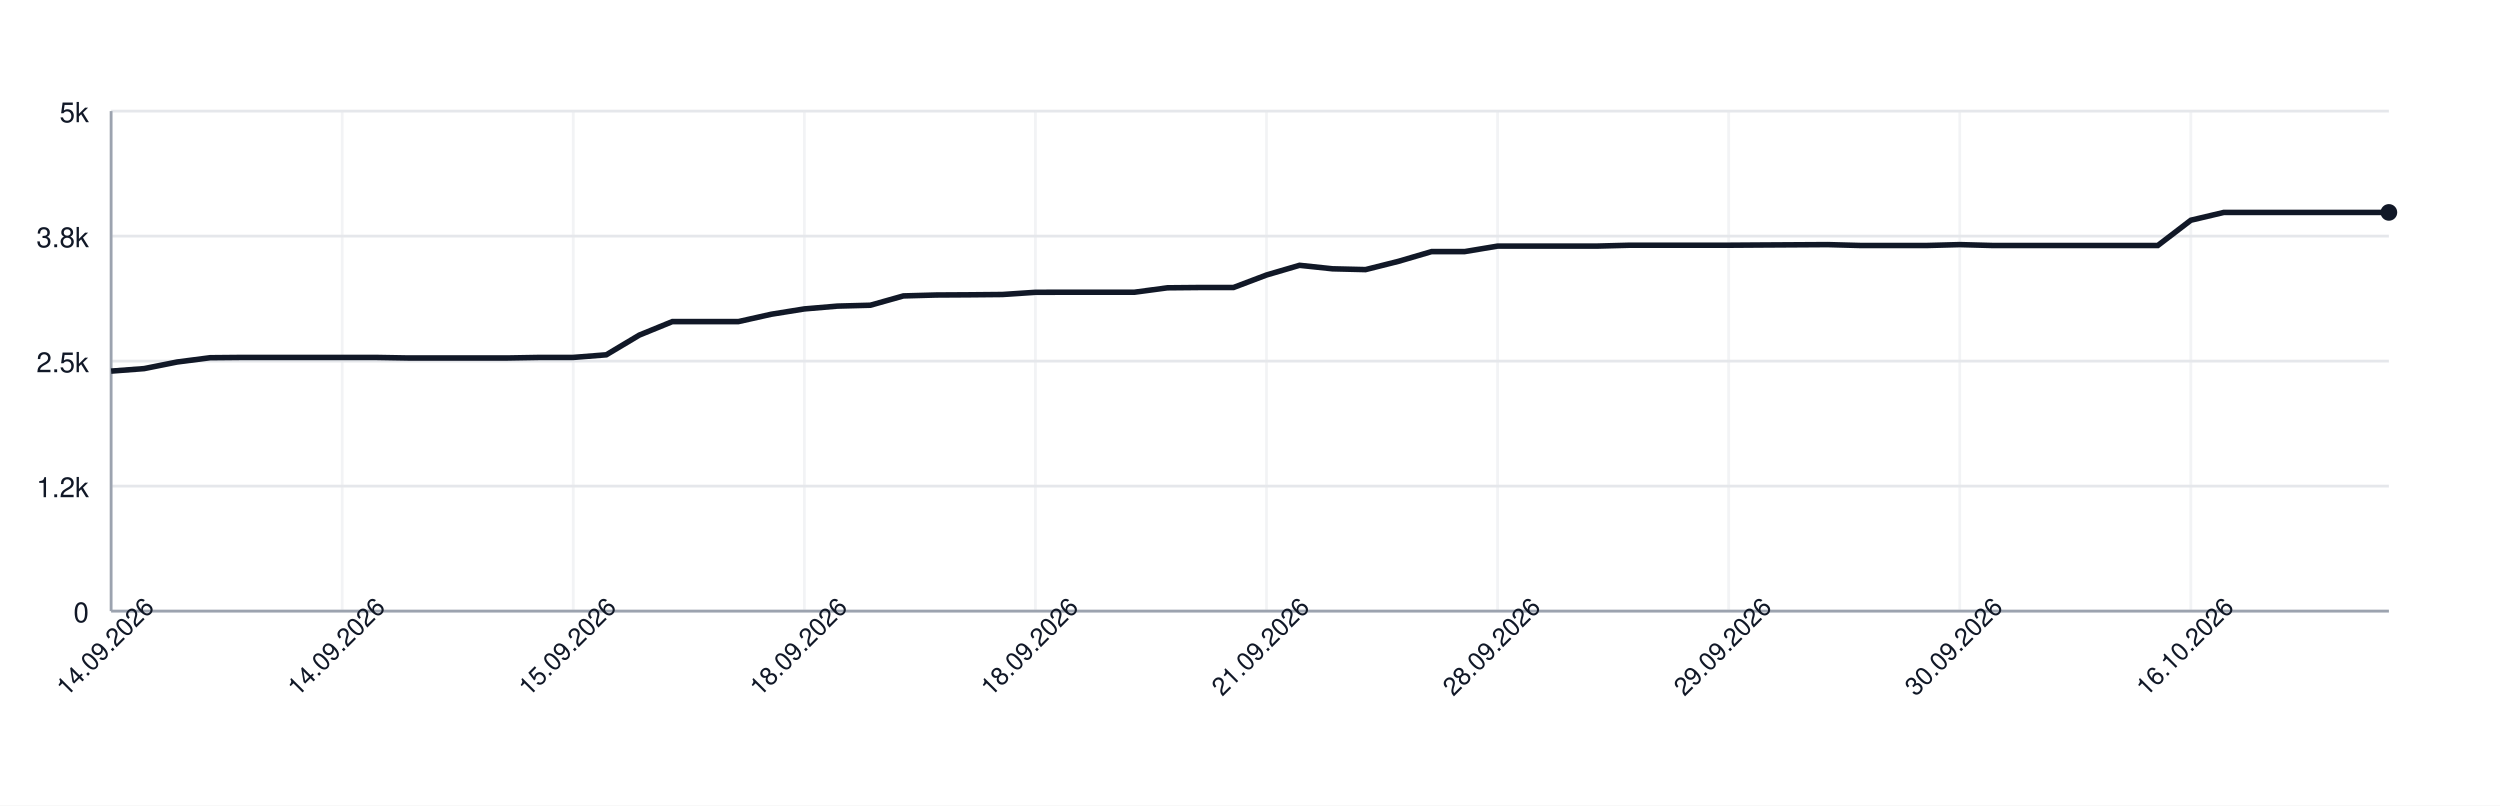
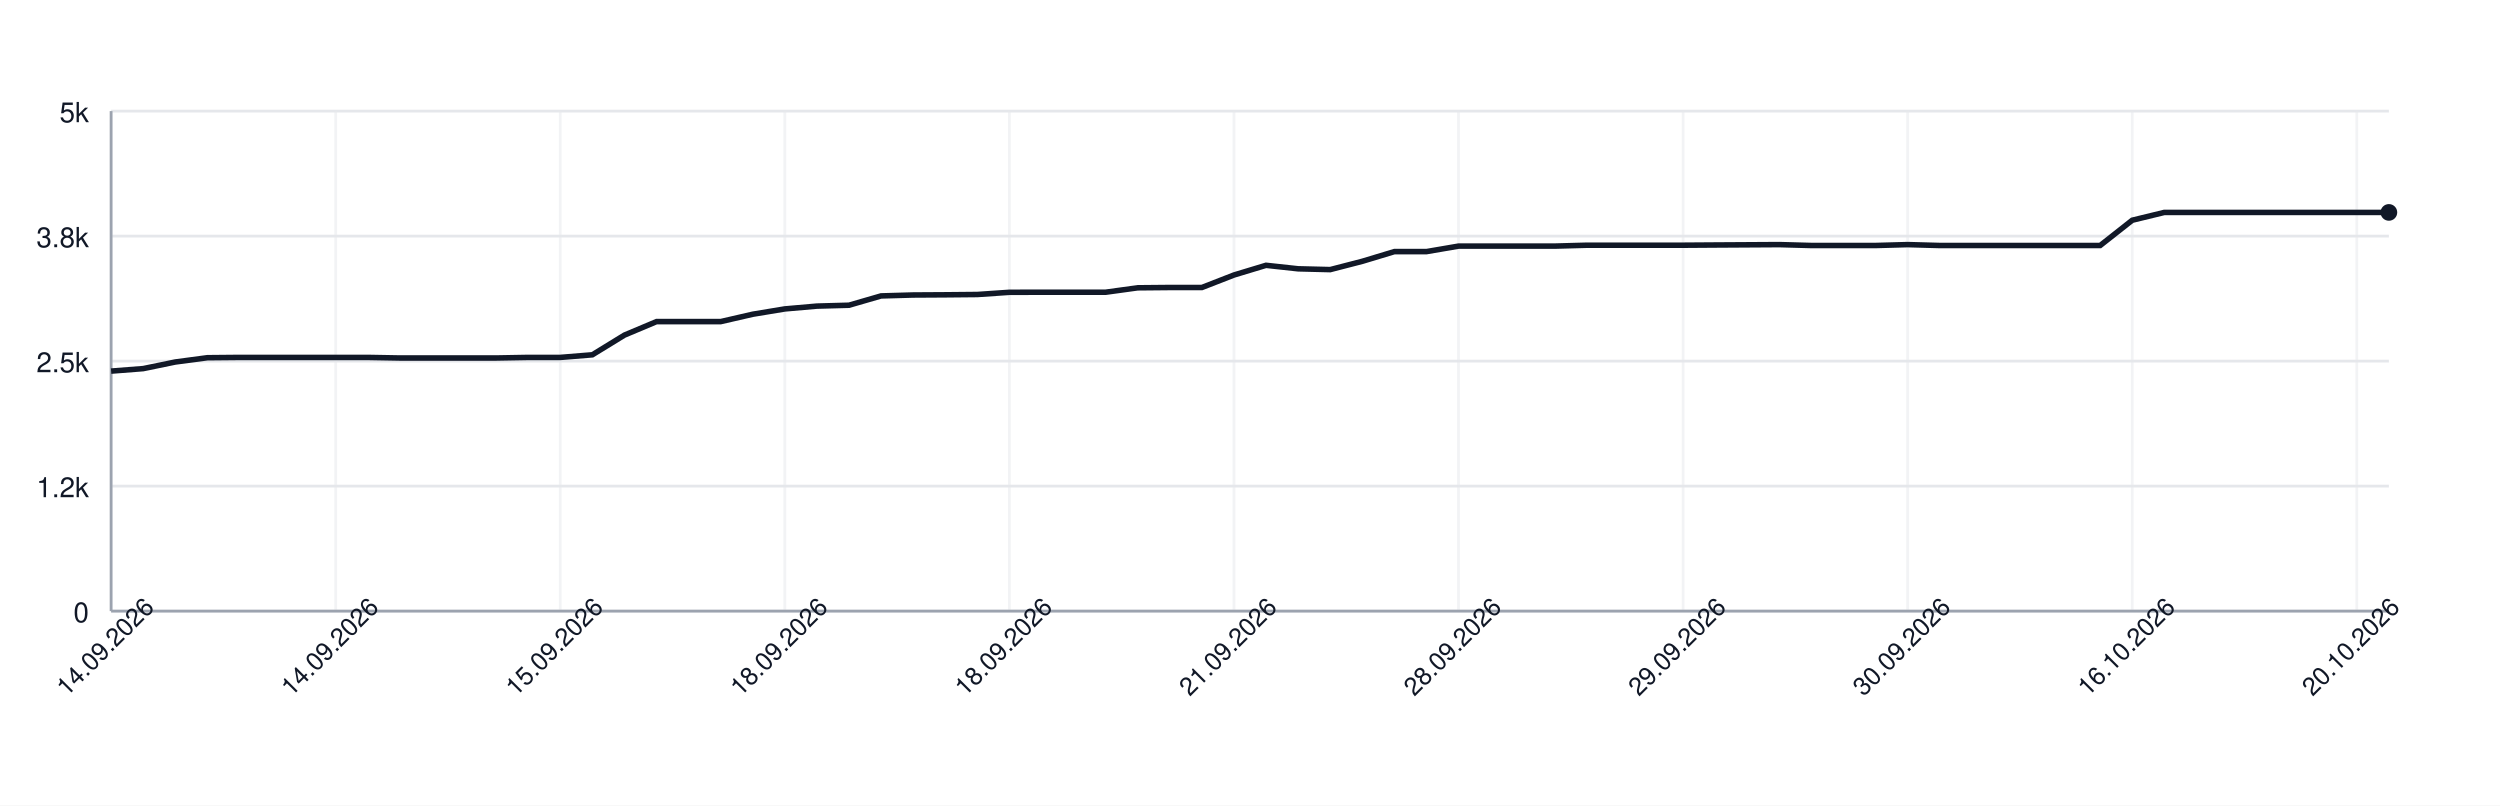
<svg xmlns="http://www.w3.org/2000/svg" width="900" height="290" style="font-family: -apple-system, BlinkMacSystemFont, 'Segoe UI', Helvetica, Arial, sans-serif;">
  <rect width="100%" height="100%" fill="white" />
  <g>
    <line x1="40" y1="220.00" x2="860" y2="220.00" stroke="#e5e7eb" />
    <text x="32" y="224.00" font-size="10" fill="#111827" text-anchor="end">0</text>
    <line x1="40" y1="175.00" x2="860" y2="175.00" stroke="#e5e7eb" />
    <text x="32" y="179.00" font-size="10" fill="#111827" text-anchor="end">1.2k</text>
    <line x1="40" y1="130.00" x2="860" y2="130.00" stroke="#e5e7eb" />
    <text x="32" y="134.00" font-size="10" fill="#111827" text-anchor="end">2.5k</text>
    <line x1="40" y1="85.00" x2="860" y2="85.00" stroke="#e5e7eb" />
    <text x="32" y="89.00" font-size="10" fill="#111827" text-anchor="end">3.8k</text>
    <line x1="40" y1="40.00" x2="860" y2="40.00" stroke="#e5e7eb" />
    <text x="32" y="44.00" font-size="10" fill="#111827" text-anchor="end">5k</text>
    <line x1="40.00" y1="40" x2="40.00" y2="220" stroke="#e5e7eb" opacity="0.5" />
-     <line x1="123.19" y1="40" x2="123.19" y2="220" stroke="#e5e7eb" opacity="0.5" />
-     <line x1="206.38" y1="40" x2="206.38" y2="220" stroke="#e5e7eb" opacity="0.5" />
-     <line x1="289.57" y1="40" x2="289.57" y2="220" stroke="#e5e7eb" opacity="0.5" />
-     <line x1="372.75" y1="40" x2="372.75" y2="220" stroke="#e5e7eb" opacity="0.5" />
-     <line x1="455.94" y1="40" x2="455.94" y2="220" stroke="#e5e7eb" opacity="0.5" />
-     <line x1="539.13" y1="40" x2="539.13" y2="220" stroke="#e5e7eb" opacity="0.5" />
-     <line x1="622.32" y1="40" x2="622.32" y2="220" stroke="#e5e7eb" opacity="0.5" />
-     <line x1="705.51" y1="40" x2="705.51" y2="220" stroke="#e5e7eb" opacity="0.5" />
-     <line x1="788.70" y1="40" x2="788.70" y2="220" stroke="#e5e7eb" opacity="0.5" />
+     <line x1="120.85" y1="40" x2="120.85" y2="220" stroke="#e5e7eb" opacity="0.5" />
+     <line x1="201.69" y1="40" x2="201.69" y2="220" stroke="#e5e7eb" opacity="0.5" />
+     <line x1="282.54" y1="40" x2="282.54" y2="220" stroke="#e5e7eb" opacity="0.5" />
+     <line x1="363.38" y1="40" x2="363.38" y2="220" stroke="#e5e7eb" opacity="0.5" />
+     <line x1="444.23" y1="40" x2="444.23" y2="220" stroke="#e5e7eb" opacity="0.5" />
+     <line x1="525.07" y1="40" x2="525.07" y2="220" stroke="#e5e7eb" opacity="0.5" />
+     <line x1="605.92" y1="40" x2="605.92" y2="220" stroke="#e5e7eb" opacity="0.5" />
+     <line x1="686.76" y1="40" x2="686.76" y2="220" stroke="#e5e7eb" opacity="0.5" />
+     <line x1="767.61" y1="40" x2="767.61" y2="220" stroke="#e5e7eb" opacity="0.5" />
+     <line x1="848.45" y1="40" x2="848.45" y2="220" stroke="#e5e7eb" opacity="0.5" />
    <line x1="40" y1="220" x2="860" y2="220" stroke="#9ca3af" />
    <line x1="40" y1="40" x2="40" y2="220" stroke="#9ca3af" />
-     <path d="M 40.00 133.60 L 51.88 132.70 L 63.77 130.32 L 75.65 128.78 L 87.54 128.67 L 99.42 128.67 L 111.30 128.67 L 123.19 128.67 L 135.07 128.67 L 146.96 128.88 L 158.84 128.88 L 170.72 128.88 L 182.61 128.88 L 194.49 128.67 L 206.38 128.67 L 218.26 127.73 L 230.14 120.64 L 242.03 115.78 L 253.91 115.78 L 265.80 115.78 L 277.68 113.12 L 289.57 111.21 L 301.45 110.20 L 313.33 109.88 L 325.22 106.53 L 337.10 106.20 L 348.99 106.13 L 360.87 106.02 L 372.75 105.23 L 384.64 105.20 L 396.52 105.20 L 408.41 105.20 L 420.29 103.61 L 432.17 103.50 L 444.06 103.50 L 455.94 99.00 L 467.83 95.51 L 479.71 96.77 L 491.59 97.06 L 503.48 94.07 L 515.36 90.58 L 527.25 90.58 L 539.13 88.60 L 551.01 88.60 L 562.90 88.60 L 574.78 88.60 L 586.67 88.28 L 598.55 88.28 L 610.43 88.28 L 622.32 88.28 L 634.20 88.20 L 646.09 88.13 L 657.97 88.06 L 669.86 88.38 L 681.74 88.38 L 693.62 88.38 L 705.51 88.06 L 717.39 88.38 L 729.28 88.38 L 741.16 88.38 L 753.04 88.38 L 764.93 88.38 L 776.81 88.38 L 788.70 79.28 L 800.58 76.47 L 812.46 76.47 L 824.35 76.47 L 836.23 76.47 L 848.12 76.47 L 860.00 76.47" fill="none" stroke="#111827" stroke-width="2" />
+     <path d="M 40.00 133.60 L 51.55 132.70 L 63.10 130.32 L 74.65 128.78 L 86.20 128.67 L 97.75 128.67 L 109.30 128.67 L 120.85 128.67 L 132.39 128.67 L 143.94 128.88 L 155.49 128.88 L 167.04 128.88 L 178.59 128.88 L 190.14 128.67 L 201.69 128.67 L 213.24 127.73 L 224.79 120.64 L 236.34 115.78 L 247.89 115.78 L 259.44 115.78 L 270.99 113.12 L 282.54 111.21 L 294.08 110.20 L 305.63 109.88 L 317.18 106.53 L 328.73 106.20 L 340.28 106.13 L 351.83 106.02 L 363.38 105.23 L 374.93 105.20 L 386.48 105.20 L 398.03 105.20 L 409.58 103.61 L 421.13 103.50 L 432.68 103.50 L 444.23 99.00 L 455.77 95.51 L 467.32 96.77 L 478.87 97.06 L 490.42 94.07 L 501.97 90.58 L 513.52 90.58 L 525.07 88.60 L 536.62 88.60 L 548.17 88.60 L 559.72 88.60 L 571.27 88.28 L 582.82 88.28 L 594.37 88.28 L 605.92 88.28 L 617.46 88.20 L 629.01 88.13 L 640.56 88.06 L 652.11 88.38 L 663.66 88.38 L 675.21 88.38 L 686.76 88.06 L 698.31 88.38 L 709.86 88.38 L 721.41 88.38 L 732.96 88.38 L 744.51 88.38 L 756.06 88.38 L 767.61 79.28 L 779.15 76.47 L 790.70 76.47 L 802.25 76.47 L 813.80 76.47 L 825.35 76.47 L 836.90 76.47 L 848.45 76.47 L 860.00 76.47" fill="none" stroke="#111827" stroke-width="2" />
    <circle cx="860.00" cy="76.47" r="3" fill="#111827" />
    <text x="40.00" y="235.00" font-size="9" fill="#111827" text-anchor="middle" transform="rotate(-45 40.00 235.00)">14.09.2026</text>
-     <text x="123.19" y="235.00" font-size="9" fill="#111827" text-anchor="middle" transform="rotate(-45 123.19 235.00)">14.09.2026</text>
-     <text x="206.38" y="235.00" font-size="9" fill="#111827" text-anchor="middle" transform="rotate(-45 206.38 235.00)">15.09.2026</text>
-     <text x="289.57" y="235.00" font-size="9" fill="#111827" text-anchor="middle" transform="rotate(-45 289.57 235.00)">18.09.2026</text>
-     <text x="372.75" y="235.00" font-size="9" fill="#111827" text-anchor="middle" transform="rotate(-45 372.75 235.00)">18.09.2026</text>
-     <text x="455.94" y="235.00" font-size="9" fill="#111827" text-anchor="middle" transform="rotate(-45 455.94 235.00)">21.09.2026</text>
-     <text x="539.13" y="235.00" font-size="9" fill="#111827" text-anchor="middle" transform="rotate(-45 539.13 235.00)">28.09.2026</text>
-     <text x="622.32" y="235.00" font-size="9" fill="#111827" text-anchor="middle" transform="rotate(-45 622.32 235.00)">29.09.2026</text>
-     <text x="705.51" y="235.00" font-size="9" fill="#111827" text-anchor="middle" transform="rotate(-45 705.51 235.00)">30.09.2026</text>
-     <text x="788.70" y="235.00" font-size="9" fill="#111827" text-anchor="middle" transform="rotate(-45 788.70 235.00)">16.10.2026</text>
+     <text x="120.85" y="235.00" font-size="9" fill="#111827" text-anchor="middle" transform="rotate(-45 120.85 235.00)">14.09.2026</text>
+     <text x="201.69" y="235.00" font-size="9" fill="#111827" text-anchor="middle" transform="rotate(-45 201.69 235.00)">15.09.2026</text>
+     <text x="282.54" y="235.00" font-size="9" fill="#111827" text-anchor="middle" transform="rotate(-45 282.54 235.00)">18.09.2026</text>
+     <text x="363.38" y="235.00" font-size="9" fill="#111827" text-anchor="middle" transform="rotate(-45 363.38 235.00)">18.09.2026</text>
+     <text x="444.23" y="235.00" font-size="9" fill="#111827" text-anchor="middle" transform="rotate(-45 444.23 235.00)">21.09.2026</text>
+     <text x="525.07" y="235.00" font-size="9" fill="#111827" text-anchor="middle" transform="rotate(-45 525.07 235.00)">28.09.2026</text>
+     <text x="605.92" y="235.00" font-size="9" fill="#111827" text-anchor="middle" transform="rotate(-45 605.92 235.00)">29.09.2026</text>
+     <text x="686.76" y="235.00" font-size="9" fill="#111827" text-anchor="middle" transform="rotate(-45 686.76 235.00)">30.09.2026</text>
+     <text x="767.61" y="235.00" font-size="9" fill="#111827" text-anchor="middle" transform="rotate(-45 767.61 235.00)">16.10.2026</text>
+     <text x="848.45" y="235.00" font-size="9" fill="#111827" text-anchor="middle" transform="rotate(-45 848.45 235.00)">20.10.2026</text>
  </g>
</svg>
